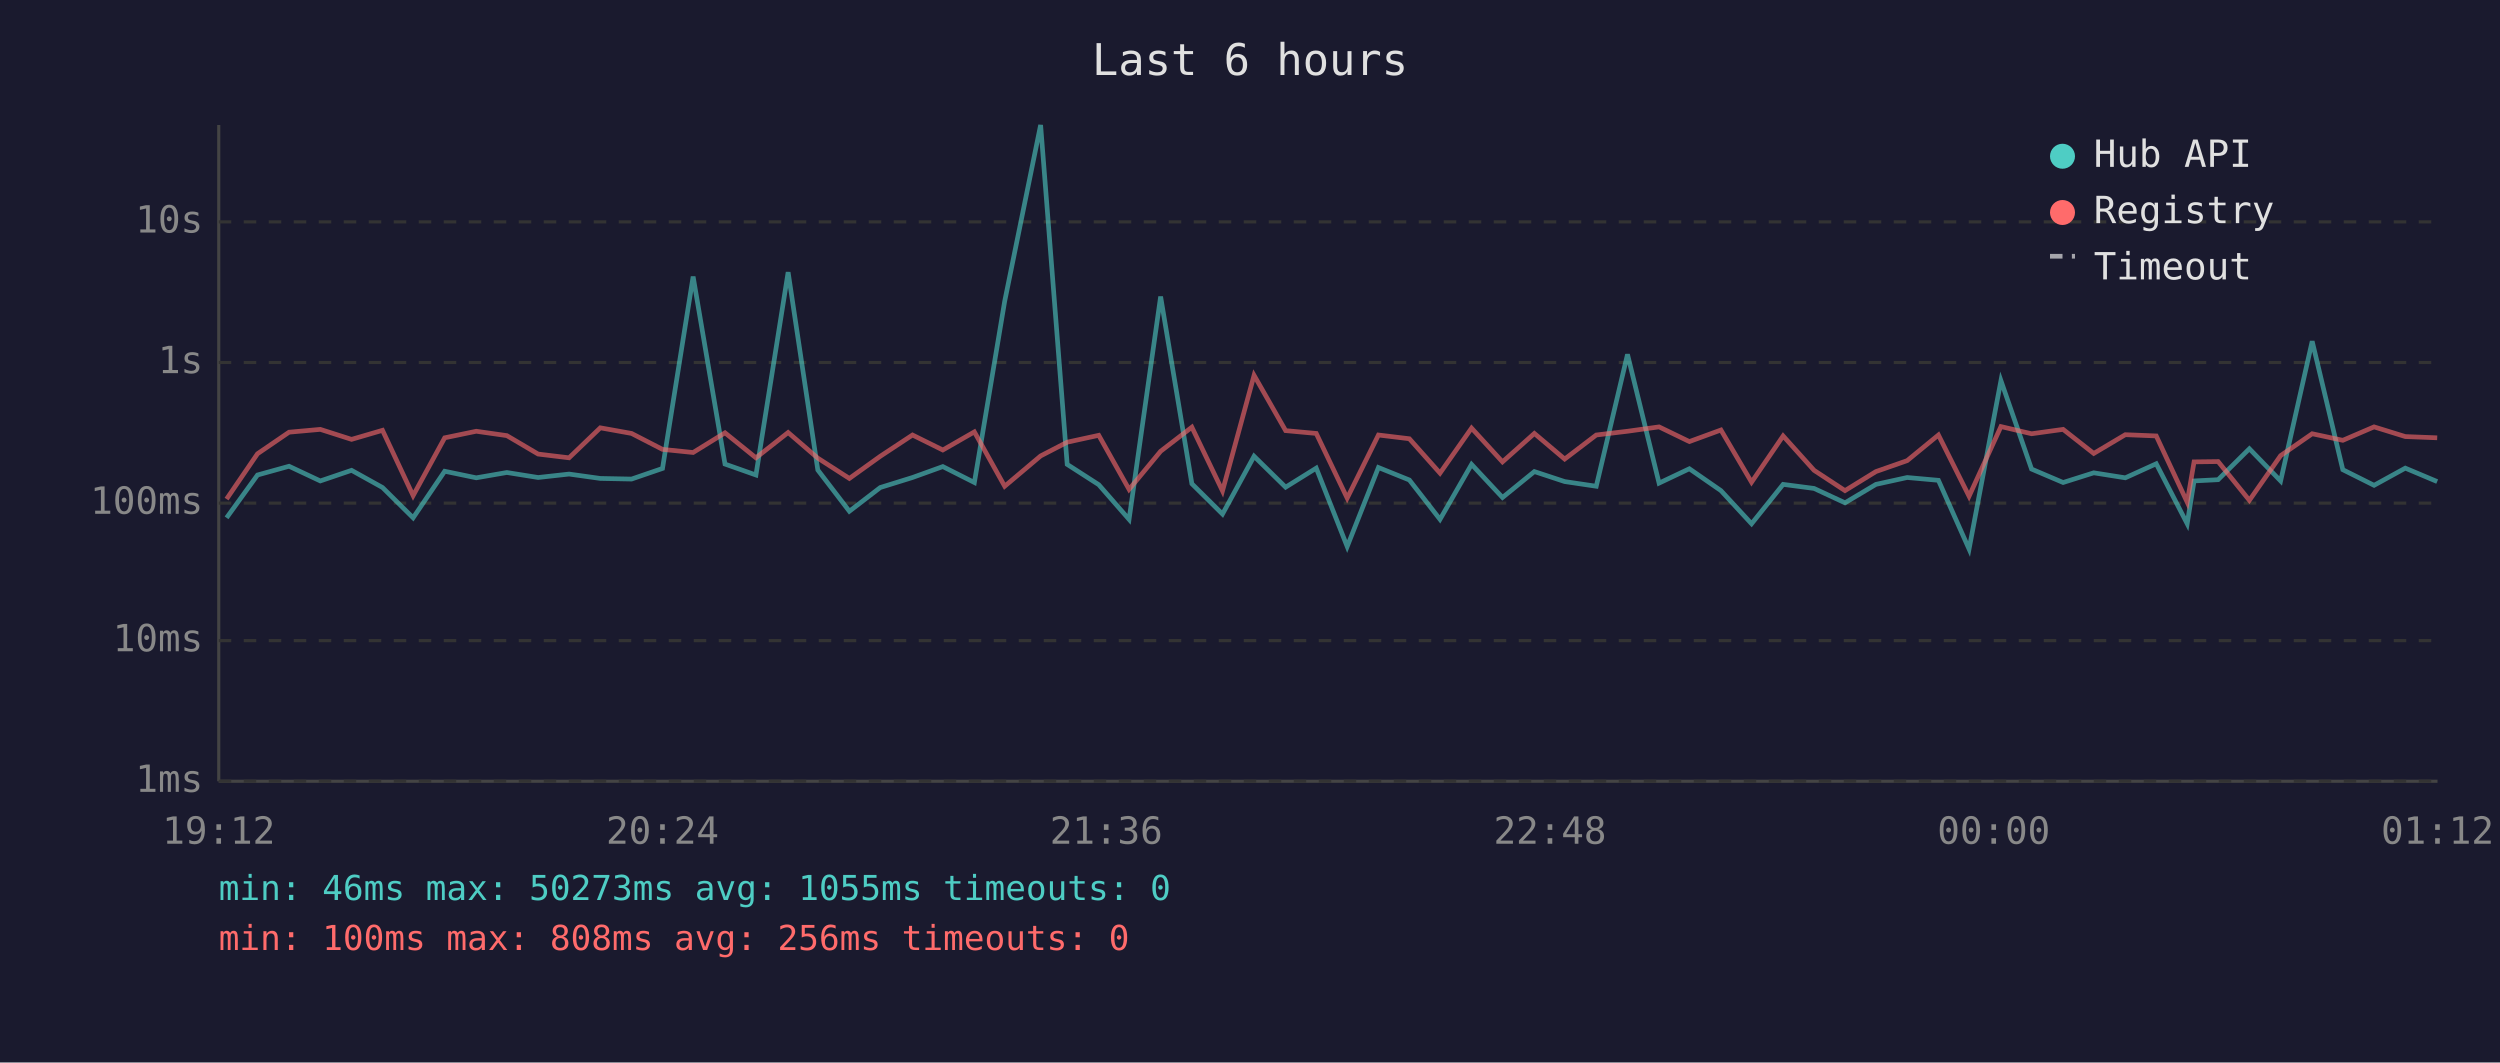
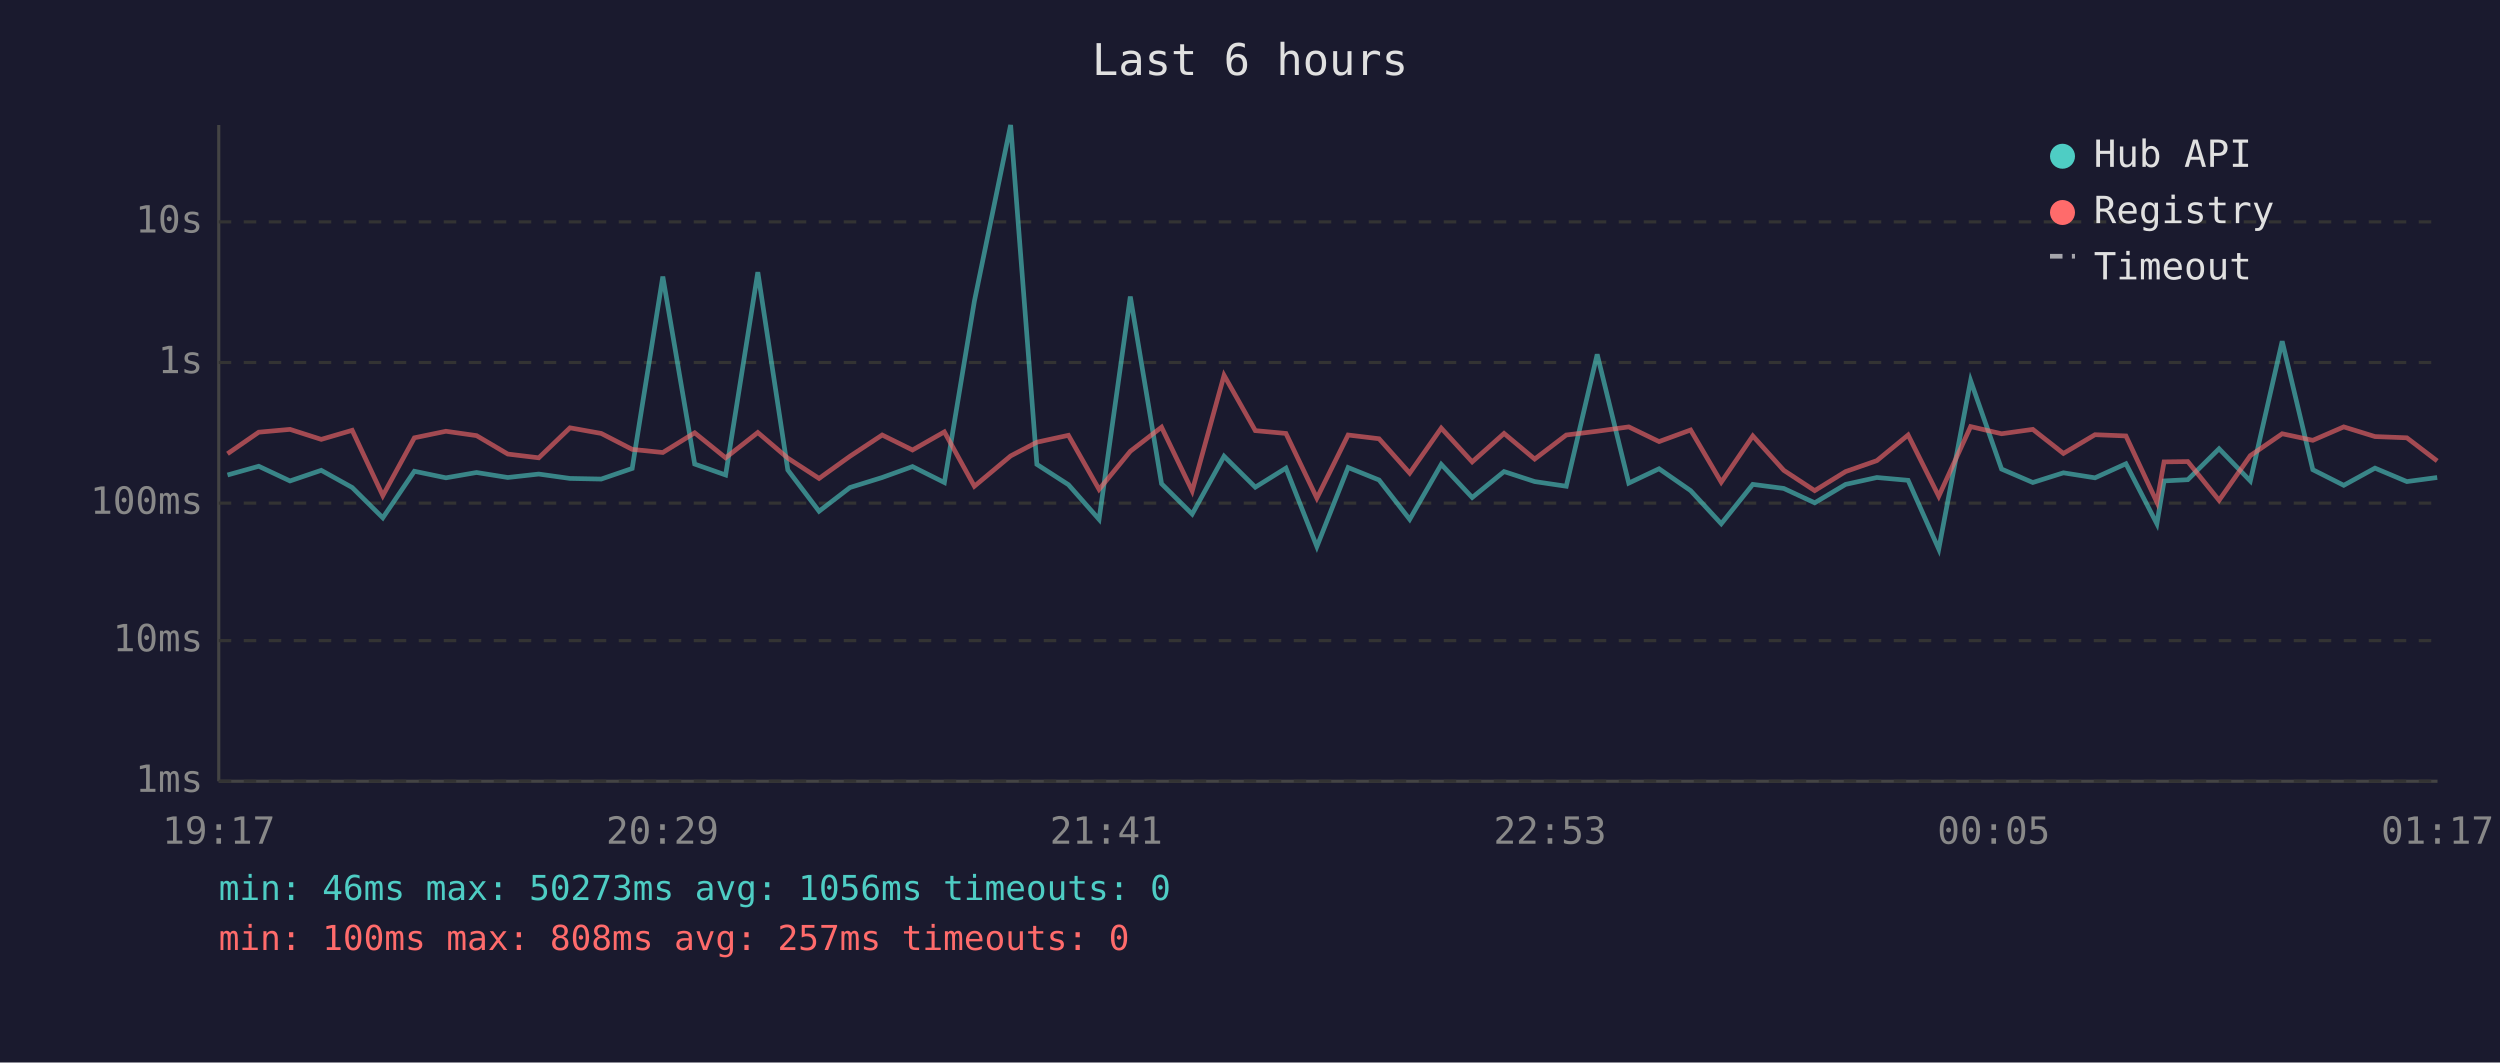
<svg xmlns="http://www.w3.org/2000/svg" viewBox="0 0 800 340" font-family="monospace" font-size="12">
  <rect width="800" height="340" fill="#1a1a2e" />
  <text x="400" y="24" fill="#e0e0e0" font-size="14" text-anchor="middle">Last 6 hours</text>
  <line x1="70" y1="40" x2="70" y2="250" stroke="#444" stroke-width="1" />
  <line x1="70" y1="250" x2="780" y2="250" stroke="#444" stroke-width="1" />
  <line x1="70" y1="250" x2="780" y2="250" stroke="#333" stroke-width="1" stroke-dasharray="4" />
  <text x="65" y="250" fill="#888" text-anchor="end" dominant-baseline="middle">1ms</text>
  <line x1="70" y1="205" x2="780" y2="205" stroke="#333" stroke-width="1" stroke-dasharray="4" />
  <text x="65" y="205" fill="#888" text-anchor="end" dominant-baseline="middle">10ms</text>
  <line x1="70" y1="161" x2="780" y2="161" stroke="#333" stroke-width="1" stroke-dasharray="4" />
  <text x="65" y="161" fill="#888" text-anchor="end" dominant-baseline="middle">100ms</text>
  <line x1="70" y1="116" x2="780" y2="116" stroke="#333" stroke-width="1" stroke-dasharray="4" />
  <text x="65" y="116" fill="#888" text-anchor="end" dominant-baseline="middle">1s</text>
  <line x1="70" y1="71" x2="780" y2="71" stroke="#333" stroke-width="1" stroke-dasharray="4" />
  <text x="65" y="71" fill="#888" text-anchor="end" dominant-baseline="middle">10s</text>
-   <text x="70" y="270" fill="#888" text-anchor="middle">19:12</text>
-   <text x="212" y="270" fill="#888" text-anchor="middle">20:24</text>
-   <text x="354" y="270" fill="#888" text-anchor="middle">21:36</text>
-   <text x="496" y="270" fill="#888" text-anchor="middle">22:48</text>
-   <text x="638" y="270" fill="#888" text-anchor="middle">00:00</text>
-   <text x="780" y="270" fill="#888" text-anchor="middle">01:12</text>
-   <polyline points="72.5,165.7 82.4,152.0 92.5,149.2 102.5,153.9 112.5,150.5 122.4,156.0 132.2,165.7 142.3,150.8 152.4,152.9 162.2,151.2 172.2,152.8 182.1,151.7 192.1,153.1 202.1,153.3 212.0,149.9 221.8,88.5 232.0,148.5 241.9,152.0 252.2,87.1 261.7,150.4 271.8,163.6 281.7,156.0 292.0,152.8 301.7,149.3 311.8,154.4 321.5,96.4 333.0,40.0 341.5,148.6 351.6,155.1 361.3,166.2 371.4,94.9 381.4,154.8 391.2,164.5 401.3,146.0 411.4,155.9 421.2,149.8 431.1,174.9 441.1,149.6 451.0,153.6 460.8,166.2 470.9,148.6 480.8,159.2 491.0,150.9 500.7,154.1 510.8,155.6 520.8,113.4 530.9,154.6 540.6,150.0 550.7,157.0 560.5,167.6 570.6,155.0 580.5,156.3 590.4,160.9 600.3,155.0 610.3,152.8 620.3,153.7 630.1,175.7 640.3,121.8 650.1,150.1 660.2,154.4 670.0,151.3 680.1,152.9 690.0,148.4 699.9,167.6 702.1,153.9 709.8,153.5 719.8,143.6 729.8,153.9 739.9,109.2 749.7,150.3 759.7,155.3 769.7,149.8 779.9,154.1" fill="none" stroke="#4ecdc4" stroke-width="1.5" opacity="0.6" />
-   <polyline points="72.5,159.7 82.4,145.2 92.5,138.3 102.5,137.4 112.5,140.6 122.4,137.7 132.2,158.6 142.3,140.1 152.4,138.0 162.2,139.4 172.2,145.3 182.1,146.5 192.1,136.9 202.1,138.7 212.0,143.8 221.8,144.8 232.0,138.5 241.9,146.5 252.2,138.4 261.7,146.6 271.8,153.1 281.7,146.0 292.0,139.2 301.7,144.0 311.8,138.2 321.5,155.6 333.0,145.9 341.5,141.5 351.6,139.3 361.3,156.6 371.4,144.4 381.4,136.7 391.2,157.1 401.3,120.1 411.4,137.8 421.2,138.7 431.1,159.4 441.1,139.2 451.0,140.4 460.8,151.4 470.9,137.0 480.8,147.8 491.0,138.7 500.7,146.9 510.8,139.2 520.8,138.0 530.9,136.6 540.6,141.3 550.7,137.6 560.5,154.3 570.6,139.5 580.5,150.5 590.4,157.0 600.3,150.9 610.3,147.4 620.3,139.2 630.1,158.8 640.3,136.5 650.1,138.8 660.2,137.4 670.0,145.1 680.1,139.1 690.0,139.5 699.9,160.7 702.1,147.8 709.8,147.7 719.8,160.1 729.8,145.8 739.9,138.8 749.7,140.9 759.7,136.6 769.7,139.7 779.9,140.1" fill="none" stroke="#ff6b6b" stroke-width="1.5" opacity="0.6" />
+   <text x="70" y="270" fill="#888" text-anchor="middle">19:17</text>
+   <text x="212" y="270" fill="#888" text-anchor="middle">20:29</text>
+   <text x="354" y="270" fill="#888" text-anchor="middle">21:41</text>
+   <text x="496" y="270" fill="#888" text-anchor="middle">22:53</text>
+   <text x="638" y="270" fill="#888" text-anchor="middle">00:05</text>
+   <text x="780" y="270" fill="#888" text-anchor="middle">01:17</text>
+   <polyline points="72.8,152.0 82.8,149.2 92.8,153.9 102.8,150.5 112.7,156.0 122.5,165.7 132.6,150.8 142.7,152.9 152.5,151.2 162.5,152.8 172.4,151.7 182.4,153.1 192.4,153.3 202.3,149.9 212.1,88.5 222.3,148.5 232.2,152.0 242.5,87.1 252.1,150.4 262.1,163.6 272.0,156.0 282.3,152.8 292.0,149.3 302.2,154.4 311.8,96.4 323.4,40.0 331.8,148.6 341.9,155.1 351.7,166.2 361.7,94.9 371.7,154.8 381.5,164.5 391.7,146.0 401.7,155.9 411.5,149.8 421.4,174.9 431.4,149.6 441.3,153.6 451.1,166.2 461.2,148.6 471.1,159.2 481.3,150.9 491.1,154.1 501.2,155.6 511.1,113.4 521.2,154.6 530.9,150.0 541.0,157.0 550.8,167.6 560.9,155.0 570.8,156.3 580.7,160.9 590.6,155.0 600.6,152.8 610.6,153.7 620.4,175.7 630.6,121.8 640.5,150.1 650.5,154.4 660.3,151.3 670.4,152.9 680.3,148.4 690.2,167.6 692.5,153.9 700.1,153.5 710.1,143.6 720.1,153.9 730.3,109.2 740.1,150.3 750.0,155.3 760.0,149.8 770.2,154.1 779.9,152.8" fill="none" stroke="#4ecdc4" stroke-width="1.5" opacity="0.6" />
+   <polyline points="72.8,145.2 82.8,138.3 92.8,137.4 102.8,140.6 112.7,137.7 122.5,158.6 132.6,140.1 142.7,138.0 152.5,139.4 162.5,145.3 172.4,146.5 182.4,136.9 192.4,138.7 202.3,143.8 212.1,144.8 222.3,138.5 232.2,146.5 242.5,138.4 252.1,146.6 262.1,153.1 272.0,146.0 282.3,139.2 292.0,144.0 302.2,138.2 311.8,155.6 323.4,145.9 331.8,141.5 341.9,139.3 351.7,156.6 361.7,144.4 371.7,136.7 381.5,157.1 391.7,120.1 401.7,137.8 411.5,138.7 421.4,159.4 431.4,139.2 441.3,140.4 451.1,151.4 461.2,137.0 471.1,147.8 481.3,138.7 491.1,146.9 501.2,139.2 511.1,138.0 521.2,136.6 530.9,141.3 541.0,137.6 550.8,154.3 560.9,139.5 570.8,150.5 580.7,157.0 590.6,150.9 600.6,147.4 610.6,139.2 620.4,158.8 630.6,136.5 640.5,138.8 650.5,137.4 660.3,145.1 670.4,139.1 680.3,139.5 690.2,160.7 692.5,147.8 700.1,147.7 710.1,160.1 720.1,145.8 730.3,138.8 740.1,140.9 750.0,136.6 760.0,139.7 770.2,140.1 779.9,147.5" fill="none" stroke="#ff6b6b" stroke-width="1.5" opacity="0.6" />
  <circle cx="660" cy="50" r="4" fill="#4ecdc4" />
  <text x="670" y="50" fill="#e0e0e0" dominant-baseline="middle">Hub API</text>
  <circle cx="660" cy="68" r="4" fill="#ff6b6b" />
  <text x="670" y="68" fill="#e0e0e0" dominant-baseline="middle">Registry</text>
  <line x1="656" y1="82" x2="664" y2="82" stroke="#e0e0e0" stroke-width="1.5" stroke-dasharray="4,3" opacity="0.7" />
  <text x="670" y="86" fill="#e0e0e0" dominant-baseline="middle">Timeout</text>
-   <text x="70" y="288" fill="#4ecdc4" font-size="11">min: 46ms  max: 50273ms  avg: 1055ms  timeouts: 0</text>
-   <text x="70" y="304" fill="#ff6b6b" font-size="11">min: 100ms  max: 808ms  avg: 256ms  timeouts: 0</text>
+   <text x="70" y="288" fill="#4ecdc4" font-size="11">min: 46ms  max: 50273ms  avg: 1056ms  timeouts: 0</text>
+   <text x="70" y="304" fill="#ff6b6b" font-size="11">min: 100ms  max: 808ms  avg: 257ms  timeouts: 0</text>
</svg>
